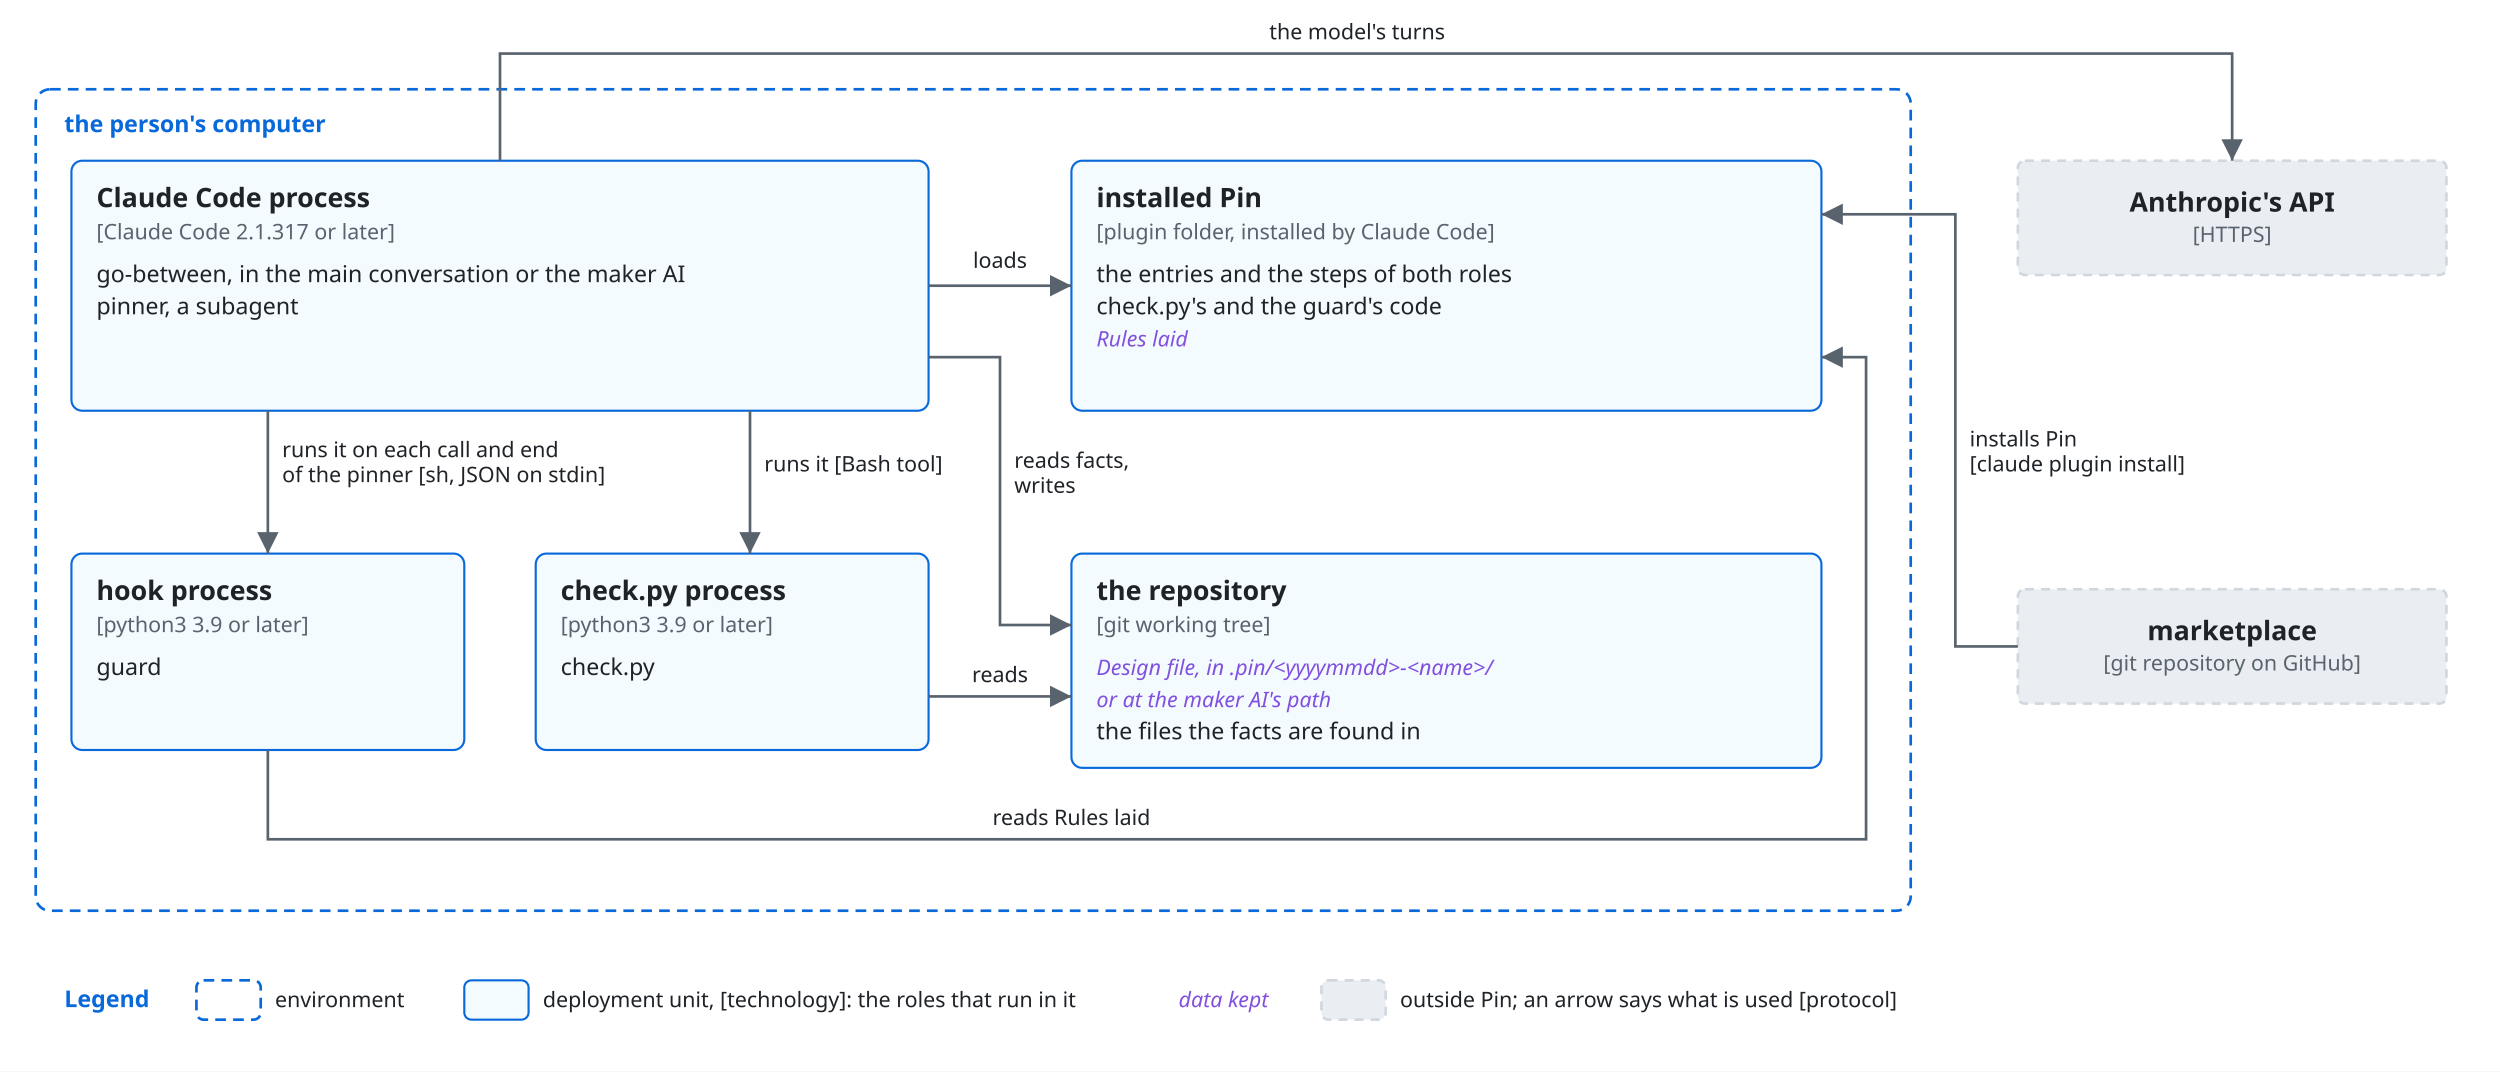
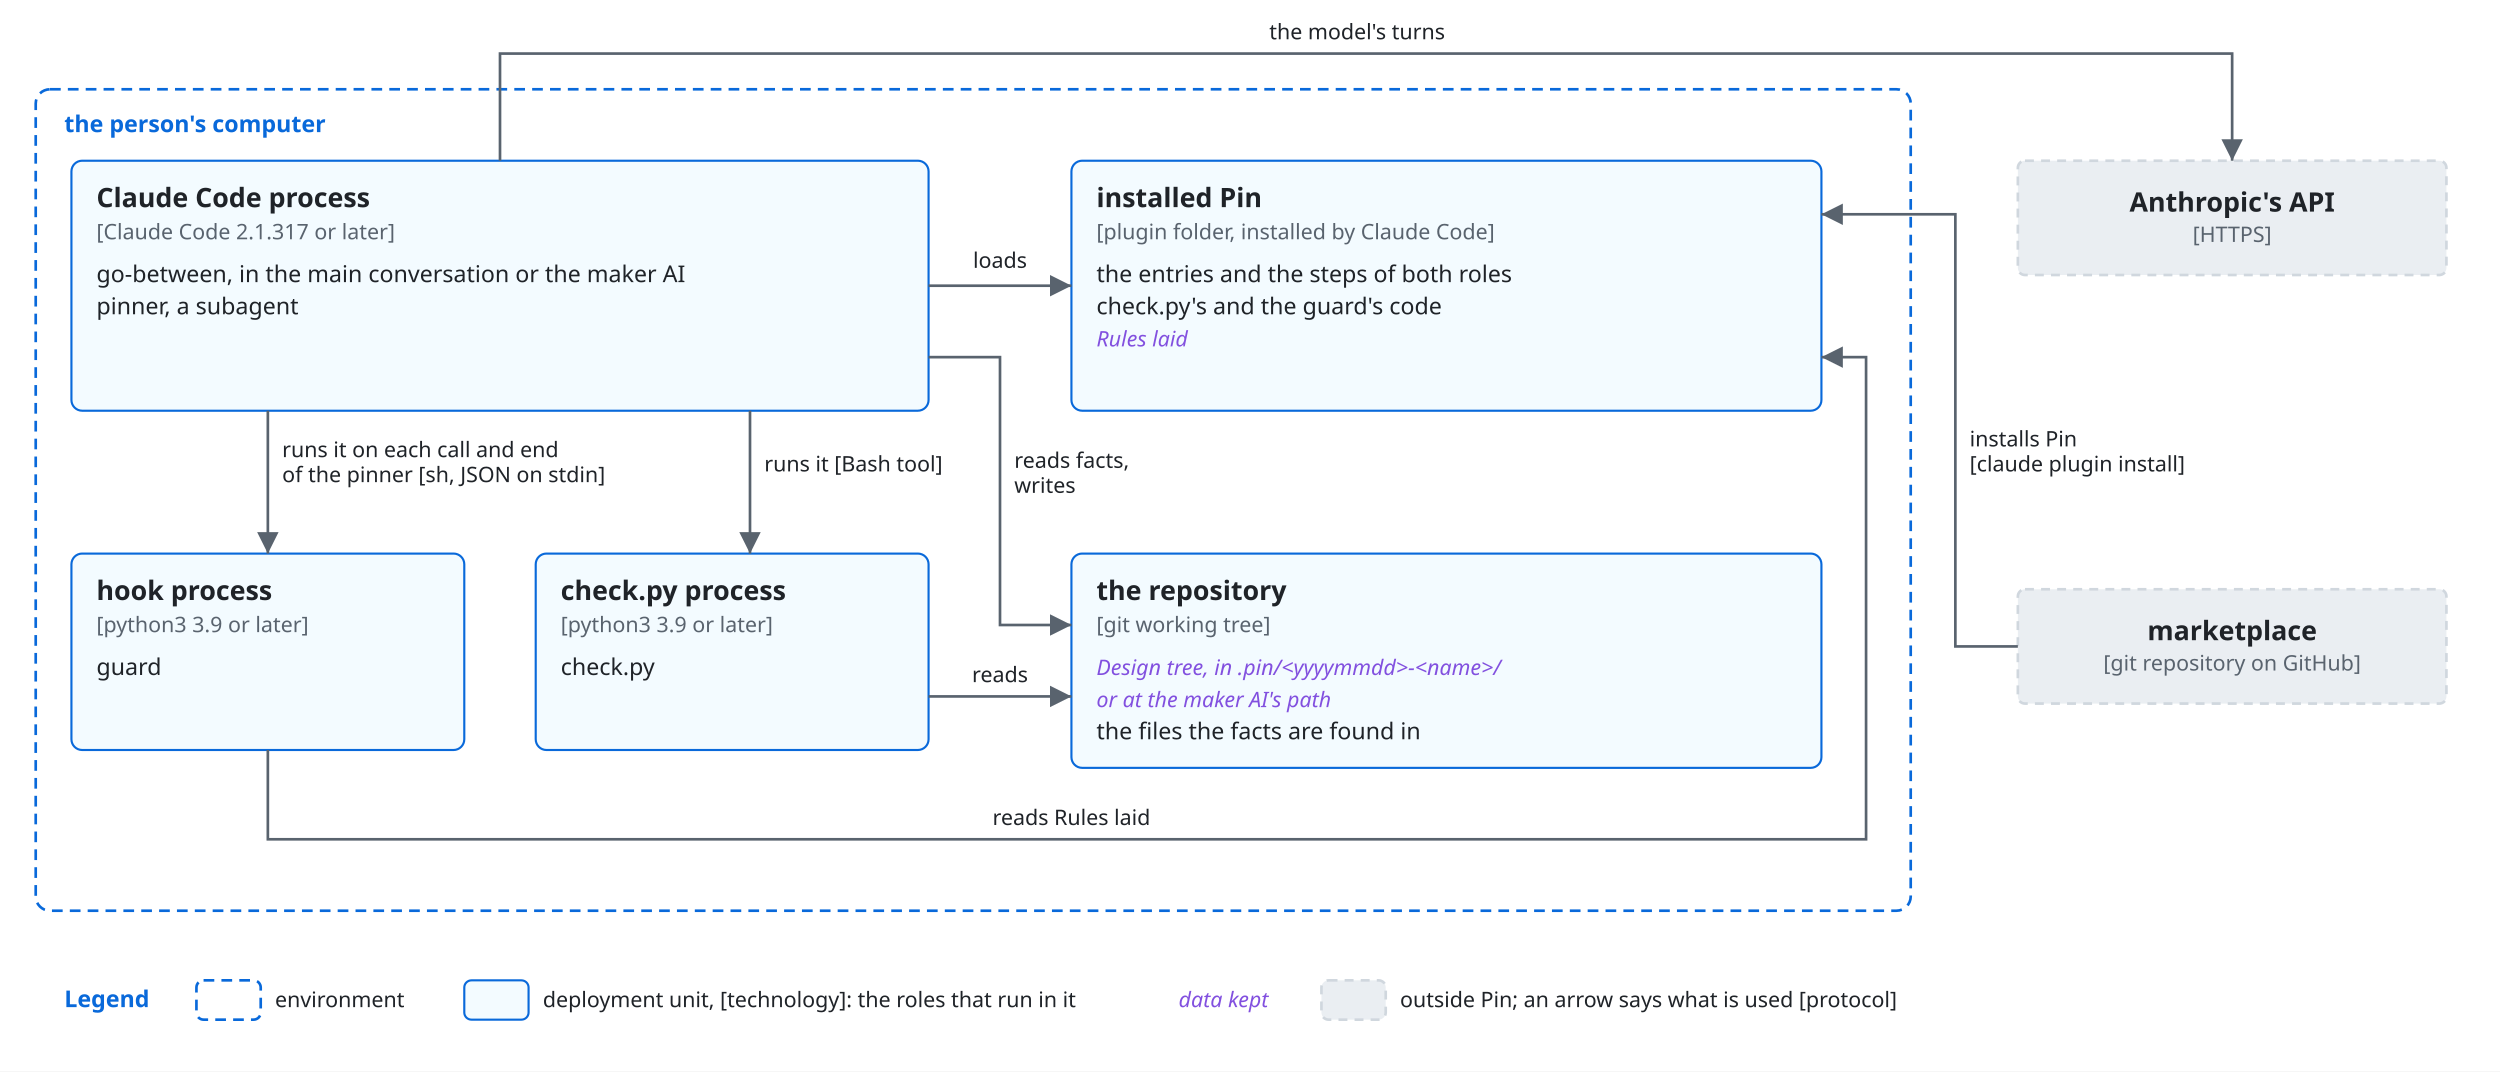
<svg xmlns="http://www.w3.org/2000/svg" viewBox="0 0 1400 600" font-family="-apple-system, BlinkMacSystemFont, 'Segoe UI', 'Noto Sans', Helvetica, Arial, sans-serif">
  <style>
    .bg { fill: #ffffff; }
    .box { fill: #f6f8fa; stroke: #d0d7de; stroke-width: 1.5; }
    .lane { fill: #ddf4ff; stroke: #54aeff; }
    .store { fill: #fff8c5; stroke: #9a6700; stroke-width: 1.5; }
    .ext { fill: #eaeef2; stroke: #d0d7de; stroke-width: 1.5; stroke-dasharray: 5 4; }
    .unit { fill: #ddf4ff; fill-opacity: 0.35; stroke: #0969da; stroke-width: 1.2; }
    .frame { fill: none; stroke: #0969da; stroke-width: 1.5; stroke-dasharray: 6 4; }
    .frame-name { fill: #0969da; font-size: 13px; font-weight: 600; }
    .name { fill: #1f2328; font-size: 15px; font-weight: 600; text-anchor: middle; }
    .kind { fill: #59636e; font-size: 12px; text-anchor: middle; }
    .label { fill: #1f2328; font-size: 13px; }
    .small { font-size: 12px; }
    .data { fill: #8250df; font-size: 12px; font-style: italic; }
    .line { fill: none; stroke: #59636e; stroke-width: 1.5; }
    .dashed { stroke-dasharray: 5 4; }
    .head { fill: #59636e; }
    .hole { fill: #ffffff; stroke: #59636e; stroke-width: 1.5; }
    .halo { stroke: #ffffff; stroke-width: 7; stroke-linejoin: round; paint-order: stroke; }
    .mid { text-anchor: middle; }
    .start { text-anchor: start; }
    @media (prefers-color-scheme: dark) {
      .bg { fill: #0d1117; }
      .box { fill: #161b22; stroke: #3d444d; }
      .lane { fill: #0c2d6b; stroke: #4493f8; }
      .store { fill: #2e2a1a; stroke: #d29922; }
      .ext { fill: #21262d; stroke: #3d444d; }
      .unit { fill: #0c2d6b; stroke: #4493f8; }
      .frame { stroke: #4493f8; }
      .frame-name { fill: #4493f8; }
      .name, .label { fill: #f0f6fc; }
      .kind { fill: #9198a1; }
      .data { fill: #c297ff; }
      .line { stroke: #9198a1; }
      .head { fill: #9198a1; }
      .hole { fill: #0d1117; stroke: #9198a1; }
      .halo { stroke: #0d1117; }
    }
  </style>
  <defs>
    <marker id="arrow" viewBox="0 0 10 10" refX="10" refY="5" markerWidth="8" markerHeight="8" orient="auto-start-reverse">
      <path class="head" d="M0,0 L10,5 L0,10 z" />
    </marker>
  </defs>
  <rect class="bg" x="0" y="0" width="1400" height="600" />
  <rect class="frame" x="20" y="50" width="1050" height="460" rx="8" />
  <text class="frame-name" x="36" y="74" text-anchor="start">the person's computer</text>
  <rect class="unit" x="40" y="90" width="480" height="140" rx="6" />
  <text class="name start" x="54" y="116" text-anchor="start">Claude Code process</text>
  <text class="kind start" x="54" y="134" text-anchor="start">[Claude Code 2.1.317 or later]</text>
  <text class="label start" x="54" y="158" text-anchor="start">go-between, in the main conversation or the maker AI</text>
  <text class="label start" x="54" y="176" text-anchor="start">pinner, a subagent</text>
  <rect class="unit" x="600" y="90" width="420" height="140" rx="6" />
  <text class="name start" x="614" y="116" text-anchor="start">installed Pin</text>
  <text class="kind start" x="614" y="134" text-anchor="start">[plugin folder, installed by Claude Code]</text>
  <text class="label start" x="614" y="158" text-anchor="start">the entries and the steps of both roles</text>
  <text class="label start" x="614" y="176" text-anchor="start">check.py's and the guard's code</text>
  <text class="data start" x="614" y="194" text-anchor="start">Rules laid</text>
  <rect class="unit" x="40" y="310" width="220" height="110" rx="6" />
  <text class="name start" x="54" y="336" text-anchor="start">hook process</text>
  <text class="kind start" x="54" y="354" text-anchor="start">[python3 3.9 or later]</text>
  <text class="label start" x="54" y="378" text-anchor="start">guard</text>
  <rect class="unit" x="300" y="310" width="220" height="110" rx="6" />
  <text class="name start" x="314" y="336" text-anchor="start">check.py process</text>
  <text class="kind start" x="314" y="354" text-anchor="start">[python3 3.9 or later]</text>
  <text class="label start" x="314" y="378" text-anchor="start">check.py</text>
  <rect class="unit" x="600" y="310" width="420" height="120" rx="6" />
  <text class="name start" x="614" y="336" text-anchor="start">the repository</text>
  <text class="kind start" x="614" y="354" text-anchor="start">[git working tree]</text>
-   <text class="data start" x="614" y="378" text-anchor="start">Design file, in .pin/&lt;yyyymmdd&gt;-&lt;name&gt;/</text>
+   <text class="data start" x="614" y="378" text-anchor="start">Design tree, in .pin/&lt;yyyymmdd&gt;-&lt;name&gt;/</text>
  <text class="data start" x="614" y="396" text-anchor="start">or at the maker AI's path</text>
  <text class="label start" x="614" y="414" text-anchor="start">the files the facts are found in</text>
  <rect class="ext" x="1130" y="90" width="240" height="64" rx="4" />
  <text class="name" x="1250.0" y="118.5" text-anchor="middle">Anthropic's API</text>
  <text class="kind" x="1250.0" y="135.5" text-anchor="middle">[HTTPS]</text>
  <rect class="ext" x="1130" y="330" width="240" height="64" rx="4" />
  <text class="name" x="1250.0" y="358.5" text-anchor="middle">marketplace</text>
  <text class="kind" x="1250.0" y="375.5" text-anchor="middle">[git repository on GitHub]</text>
  <path class="line" d="M520,160 L600,160" marker-end="url(#arrow)" />
  <text class="label small halo" x="560" y="150" text-anchor="middle">loads</text>
  <path class="line" d="M150,230 L150,310" marker-end="url(#arrow)" />
  <text class="label small halo" x="158" y="256" text-anchor="start">runs it on each call and end</text>
  <text class="label small halo" x="158" y="270" text-anchor="start">of the pinner [sh, JSON on stdin]</text>
  <path class="line" d="M420,230 L420,310" marker-end="url(#arrow)" />
  <text class="label small halo" x="428" y="264" text-anchor="start">runs it [Bash tool]</text>
  <path class="line" d="M520,200 L560,200 L560,350 L600,350" marker-end="url(#arrow)" />
  <text class="label small halo" x="568" y="262" text-anchor="start">reads facts,</text>
  <text class="label small halo" x="568" y="276" text-anchor="start">writes</text>
  <path class="line" d="M520,390 L600,390" marker-end="url(#arrow)" />
  <text class="label small halo" x="560" y="382" text-anchor="middle">reads</text>
  <path class="line" d="M150,420 L150,470 L1045,470 L1045,200 L1020,200" marker-end="url(#arrow)" />
  <text class="label small halo" x="600" y="462" text-anchor="middle">reads Rules laid</text>
  <path class="line" d="M280,90 L280,30 L1250,30 L1250,90" marker-end="url(#arrow)" />
  <text class="label small halo" x="760" y="22" text-anchor="middle">the model's turns</text>
  <path class="line" d="M1130,362 L1095,362 L1095,120 L1020,120" marker-end="url(#arrow)" />
  <text class="label small halo" x="1103" y="250" text-anchor="start">installs Pin</text>
  <text class="label small halo" x="1103" y="264" text-anchor="start">[claude plugin install]</text>
  <text class="frame-name" x="36" y="564" text-anchor="start">Legend</text>
  <rect class="frame" x="110" y="549" width="36" height="22" rx="4" />
  <text class="label small" x="154" y="564" text-anchor="start">environment</text>
  <rect class="unit" x="260" y="549" width="36" height="22" rx="4" />
  <text class="label small" x="304" y="564" text-anchor="start">deployment unit, [technology]: the roles that run in it</text>
  <text class="data" x="660" y="564" text-anchor="start">data kept</text>
  <rect class="ext" x="740" y="549" width="36" height="22" rx="4" />
  <text class="label small" x="784" y="564" text-anchor="start">outside Pin; an arrow says what is used [protocol]</text>
</svg>
